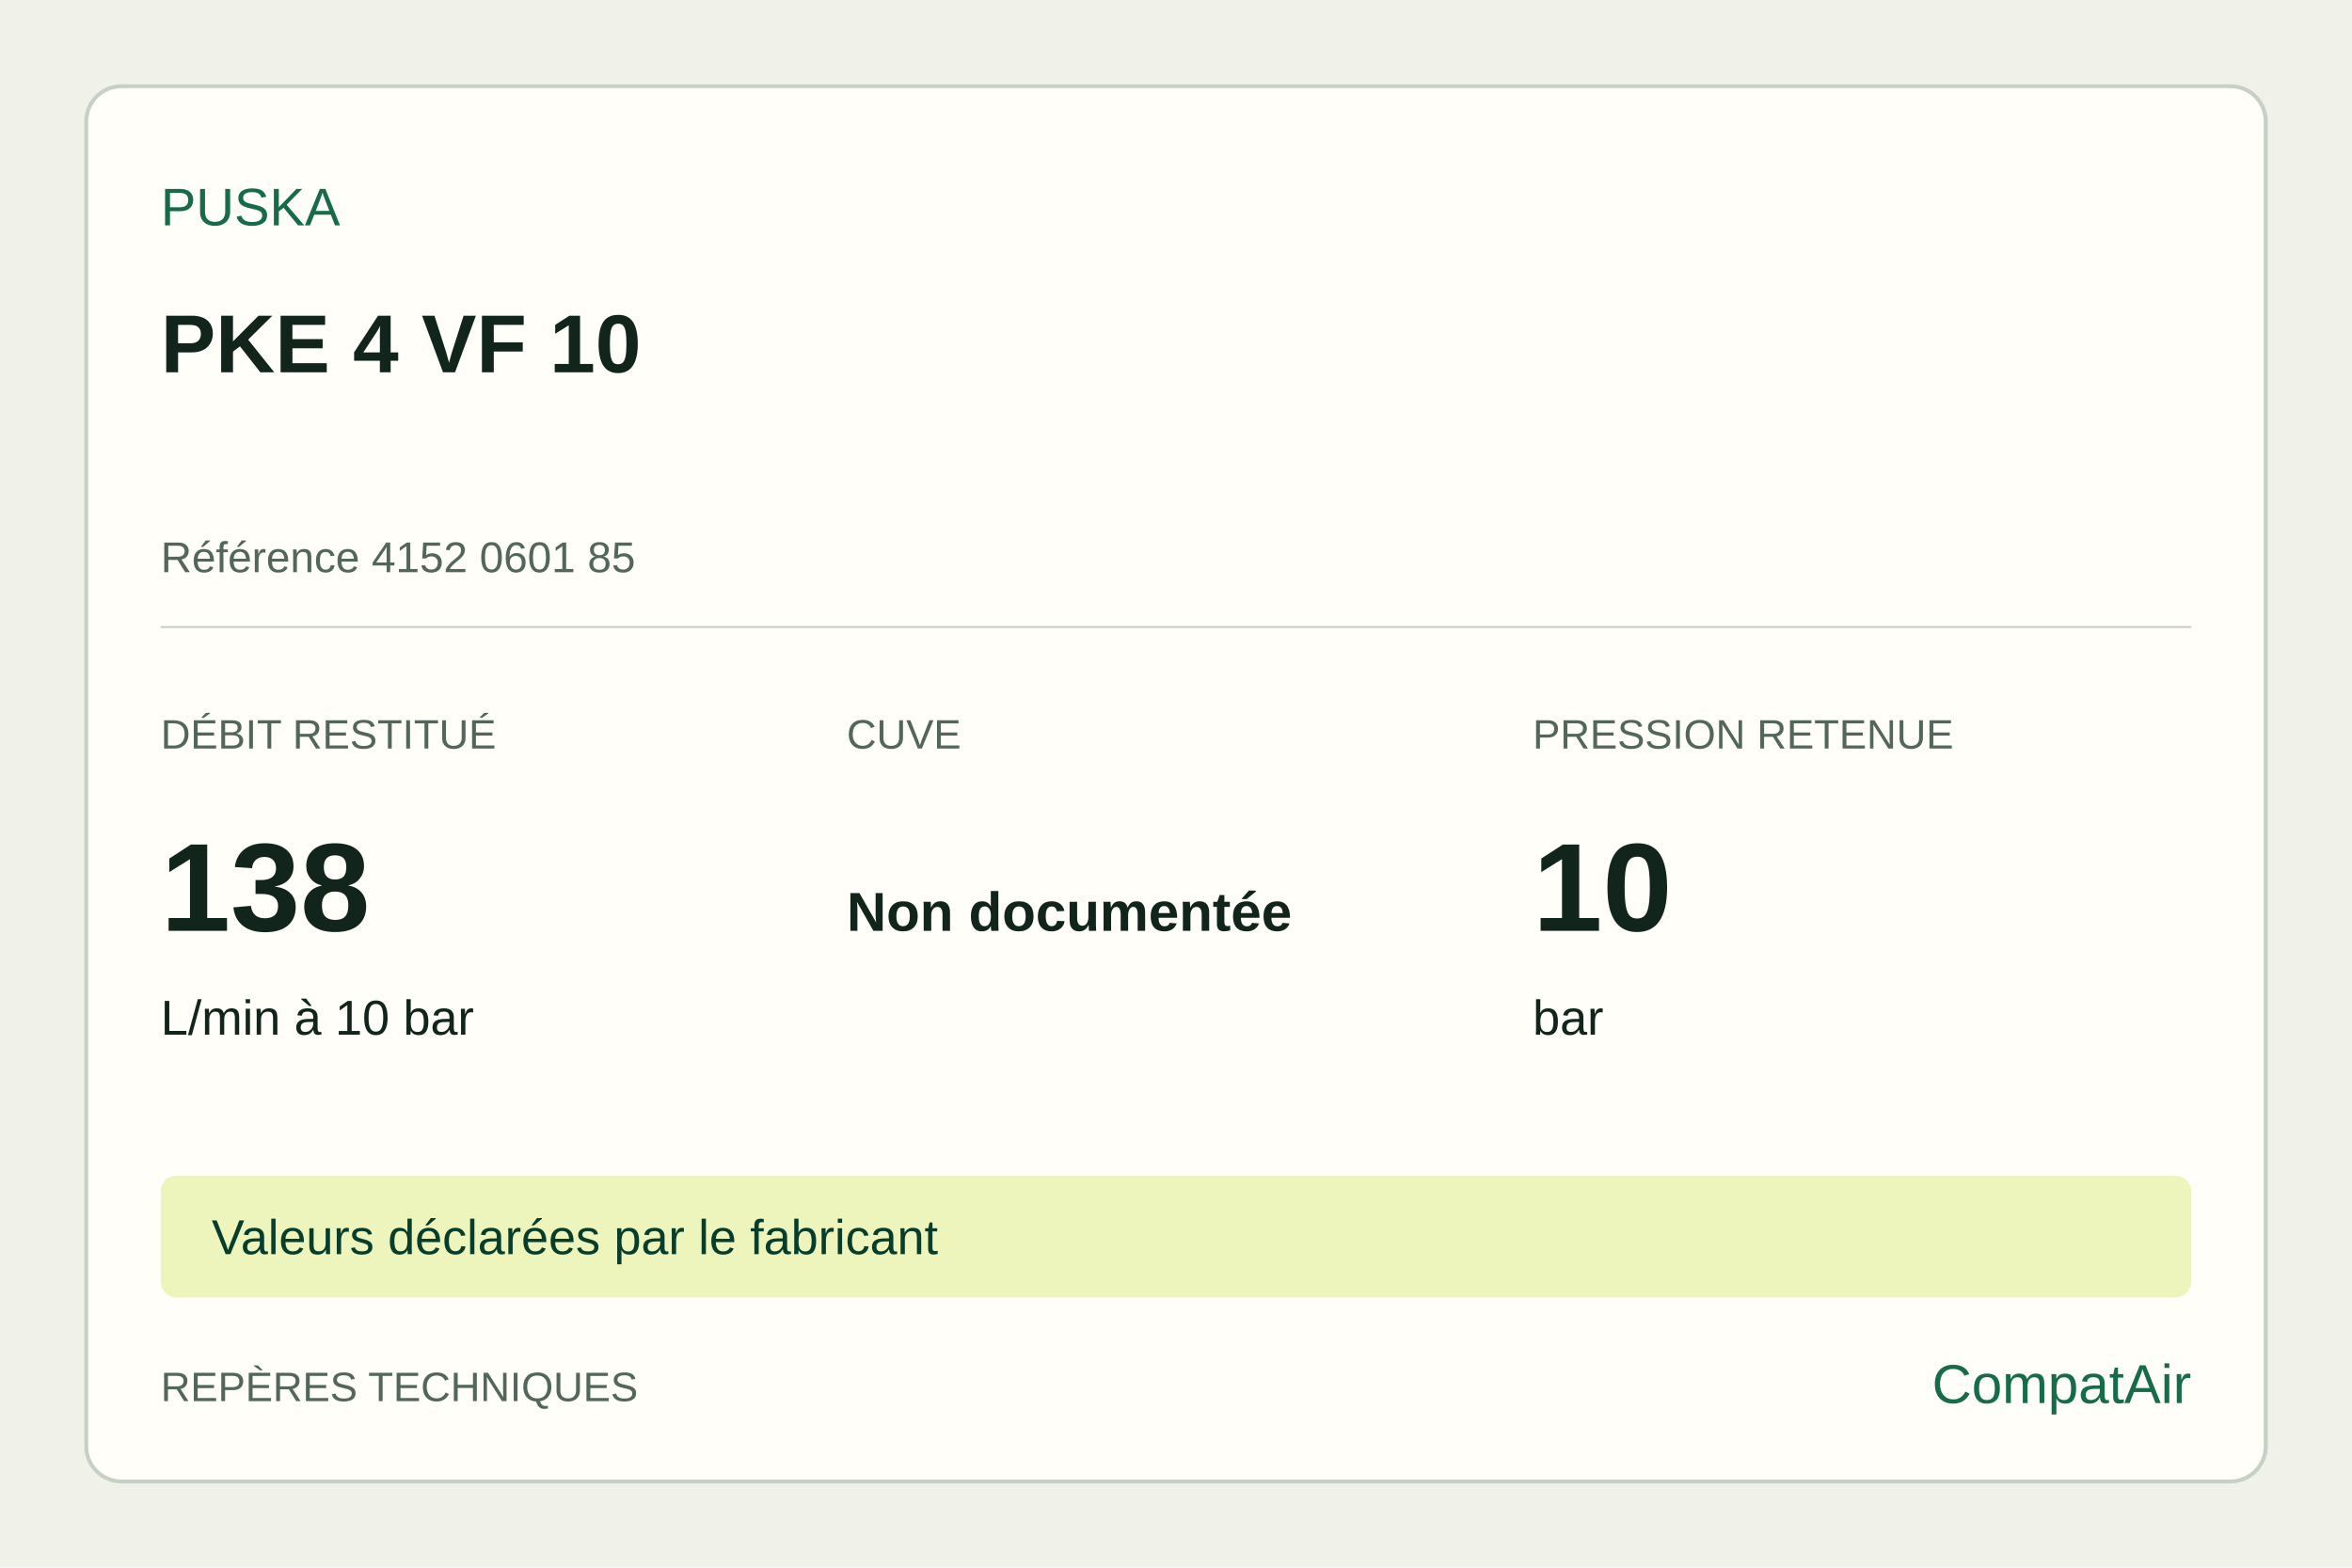
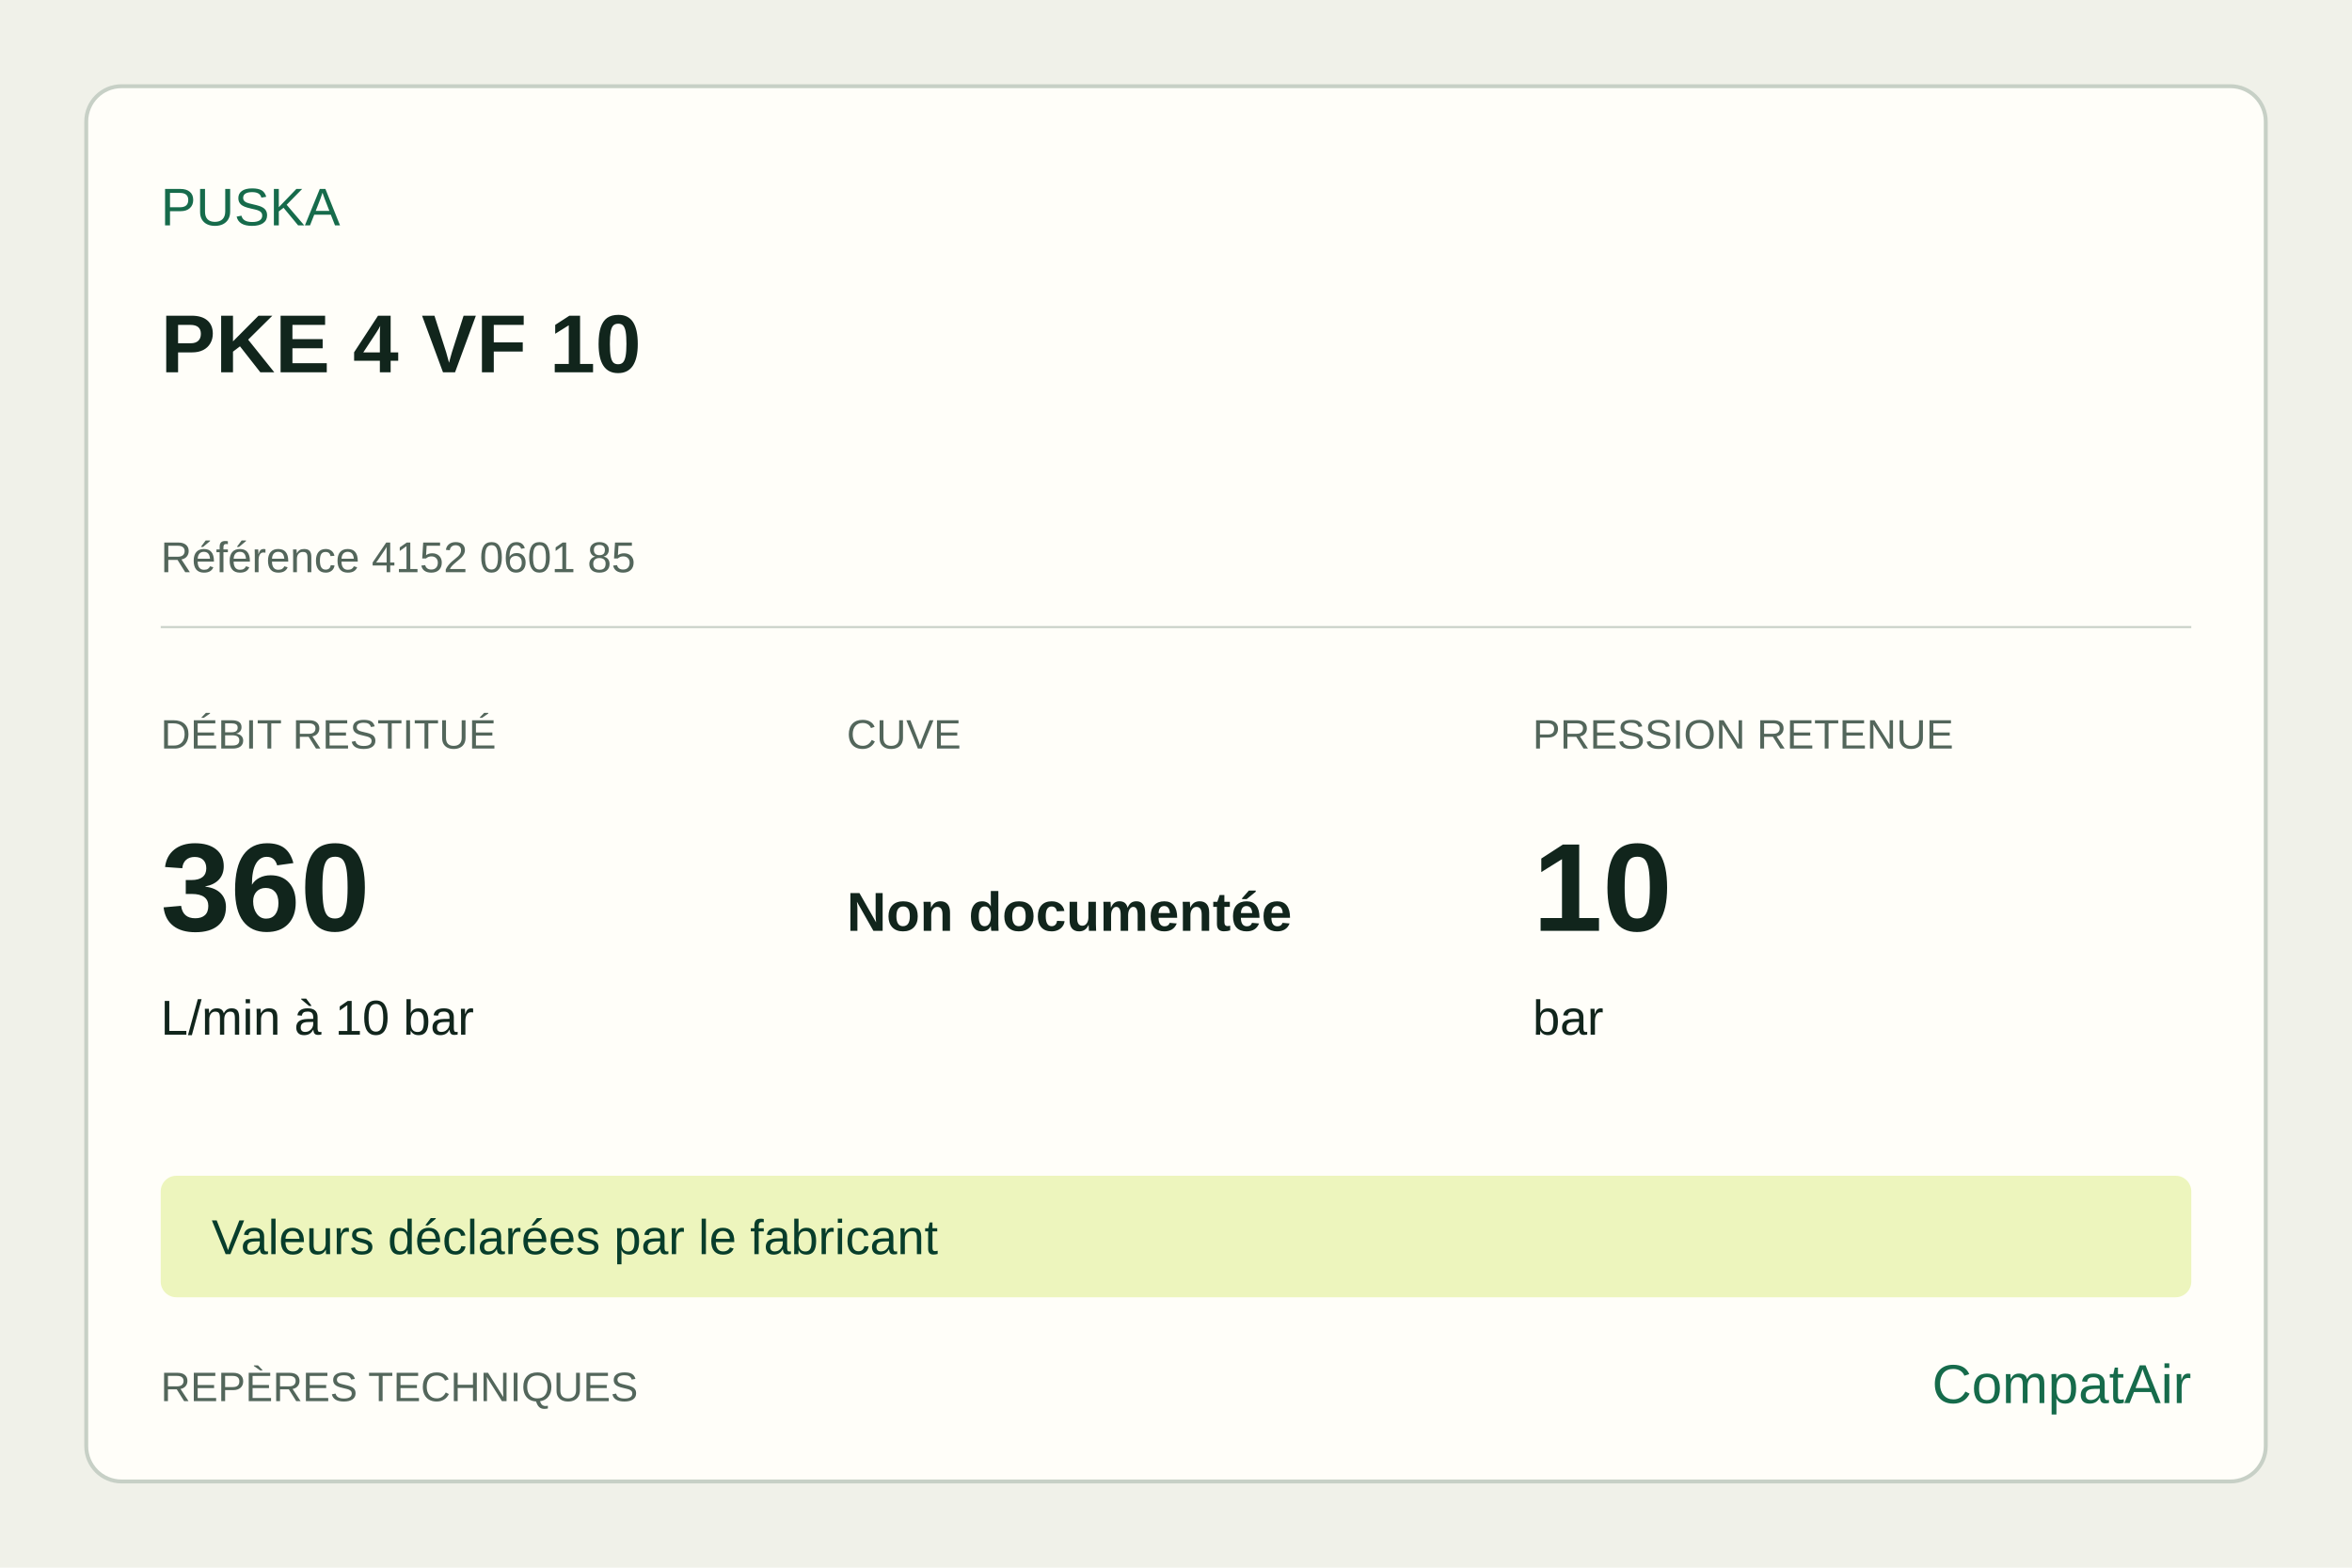
<svg xmlns="http://www.w3.org/2000/svg" width="1200" height="800" viewBox="0 0 1200 800">
  <rect width="1200" height="800" fill="#f0f1e9" />
  <rect x="44" y="44" width="1112" height="712" rx="18" fill="#fffef9" stroke="#c7d0c6" stroke-width="2" />
  <g font-family="Arial,sans-serif" fill="#11251c">
    <text x="82" y="115" font-size="27" fill="#166b4b">PUSKA</text>
    <text x="82" y="190" font-size="42" font-weight="700">PKE 4 VF 10</text>
    <text x="82" y="292" font-size="22" fill="#53665b">Référence 4152 0601 85</text>
    <line x1="82" y1="320" x2="1118" y2="320" stroke="#c7d0c6" />
    <text x="82" y="382" font-size="21" fill="#53665b">DÉBIT RESTITUÉ</text>
-     <text x="82" y="475" font-size="64" font-weight="700">138</text>
+     <text x="82" y="475" font-size="64" font-weight="700">360</text>
    <text x="82" y="528" font-size="25">L/min à 10 bar</text>
    <text x="432" y="382" font-size="21" fill="#53665b">CUVE</text>
    <text x="432" y="475" font-size="28" font-weight="700">Non documentée</text>
    <text x="432" y="528" font-size="25" />
    <text x="782" y="382" font-size="21" fill="#53665b">PRESSION RETENUE</text>
    <text x="782" y="475" font-size="64" font-weight="700">10</text>
    <text x="782" y="528" font-size="25">bar</text>
    <rect x="82" y="600" width="1036" height="62" rx="8" fill="#edf5bd" />
    <text x="108" y="640" font-size="25" fill="#073d2b">Valeurs déclarées par le fabricant</text>
    <text x="82" y="715" font-size="21" fill="#53665b">REPÈRES TECHNIQUES</text>
    <text x="1118" y="716" text-anchor="end" font-size="28" fill="#166b4b">CompatAir</text>
  </g>
</svg>
